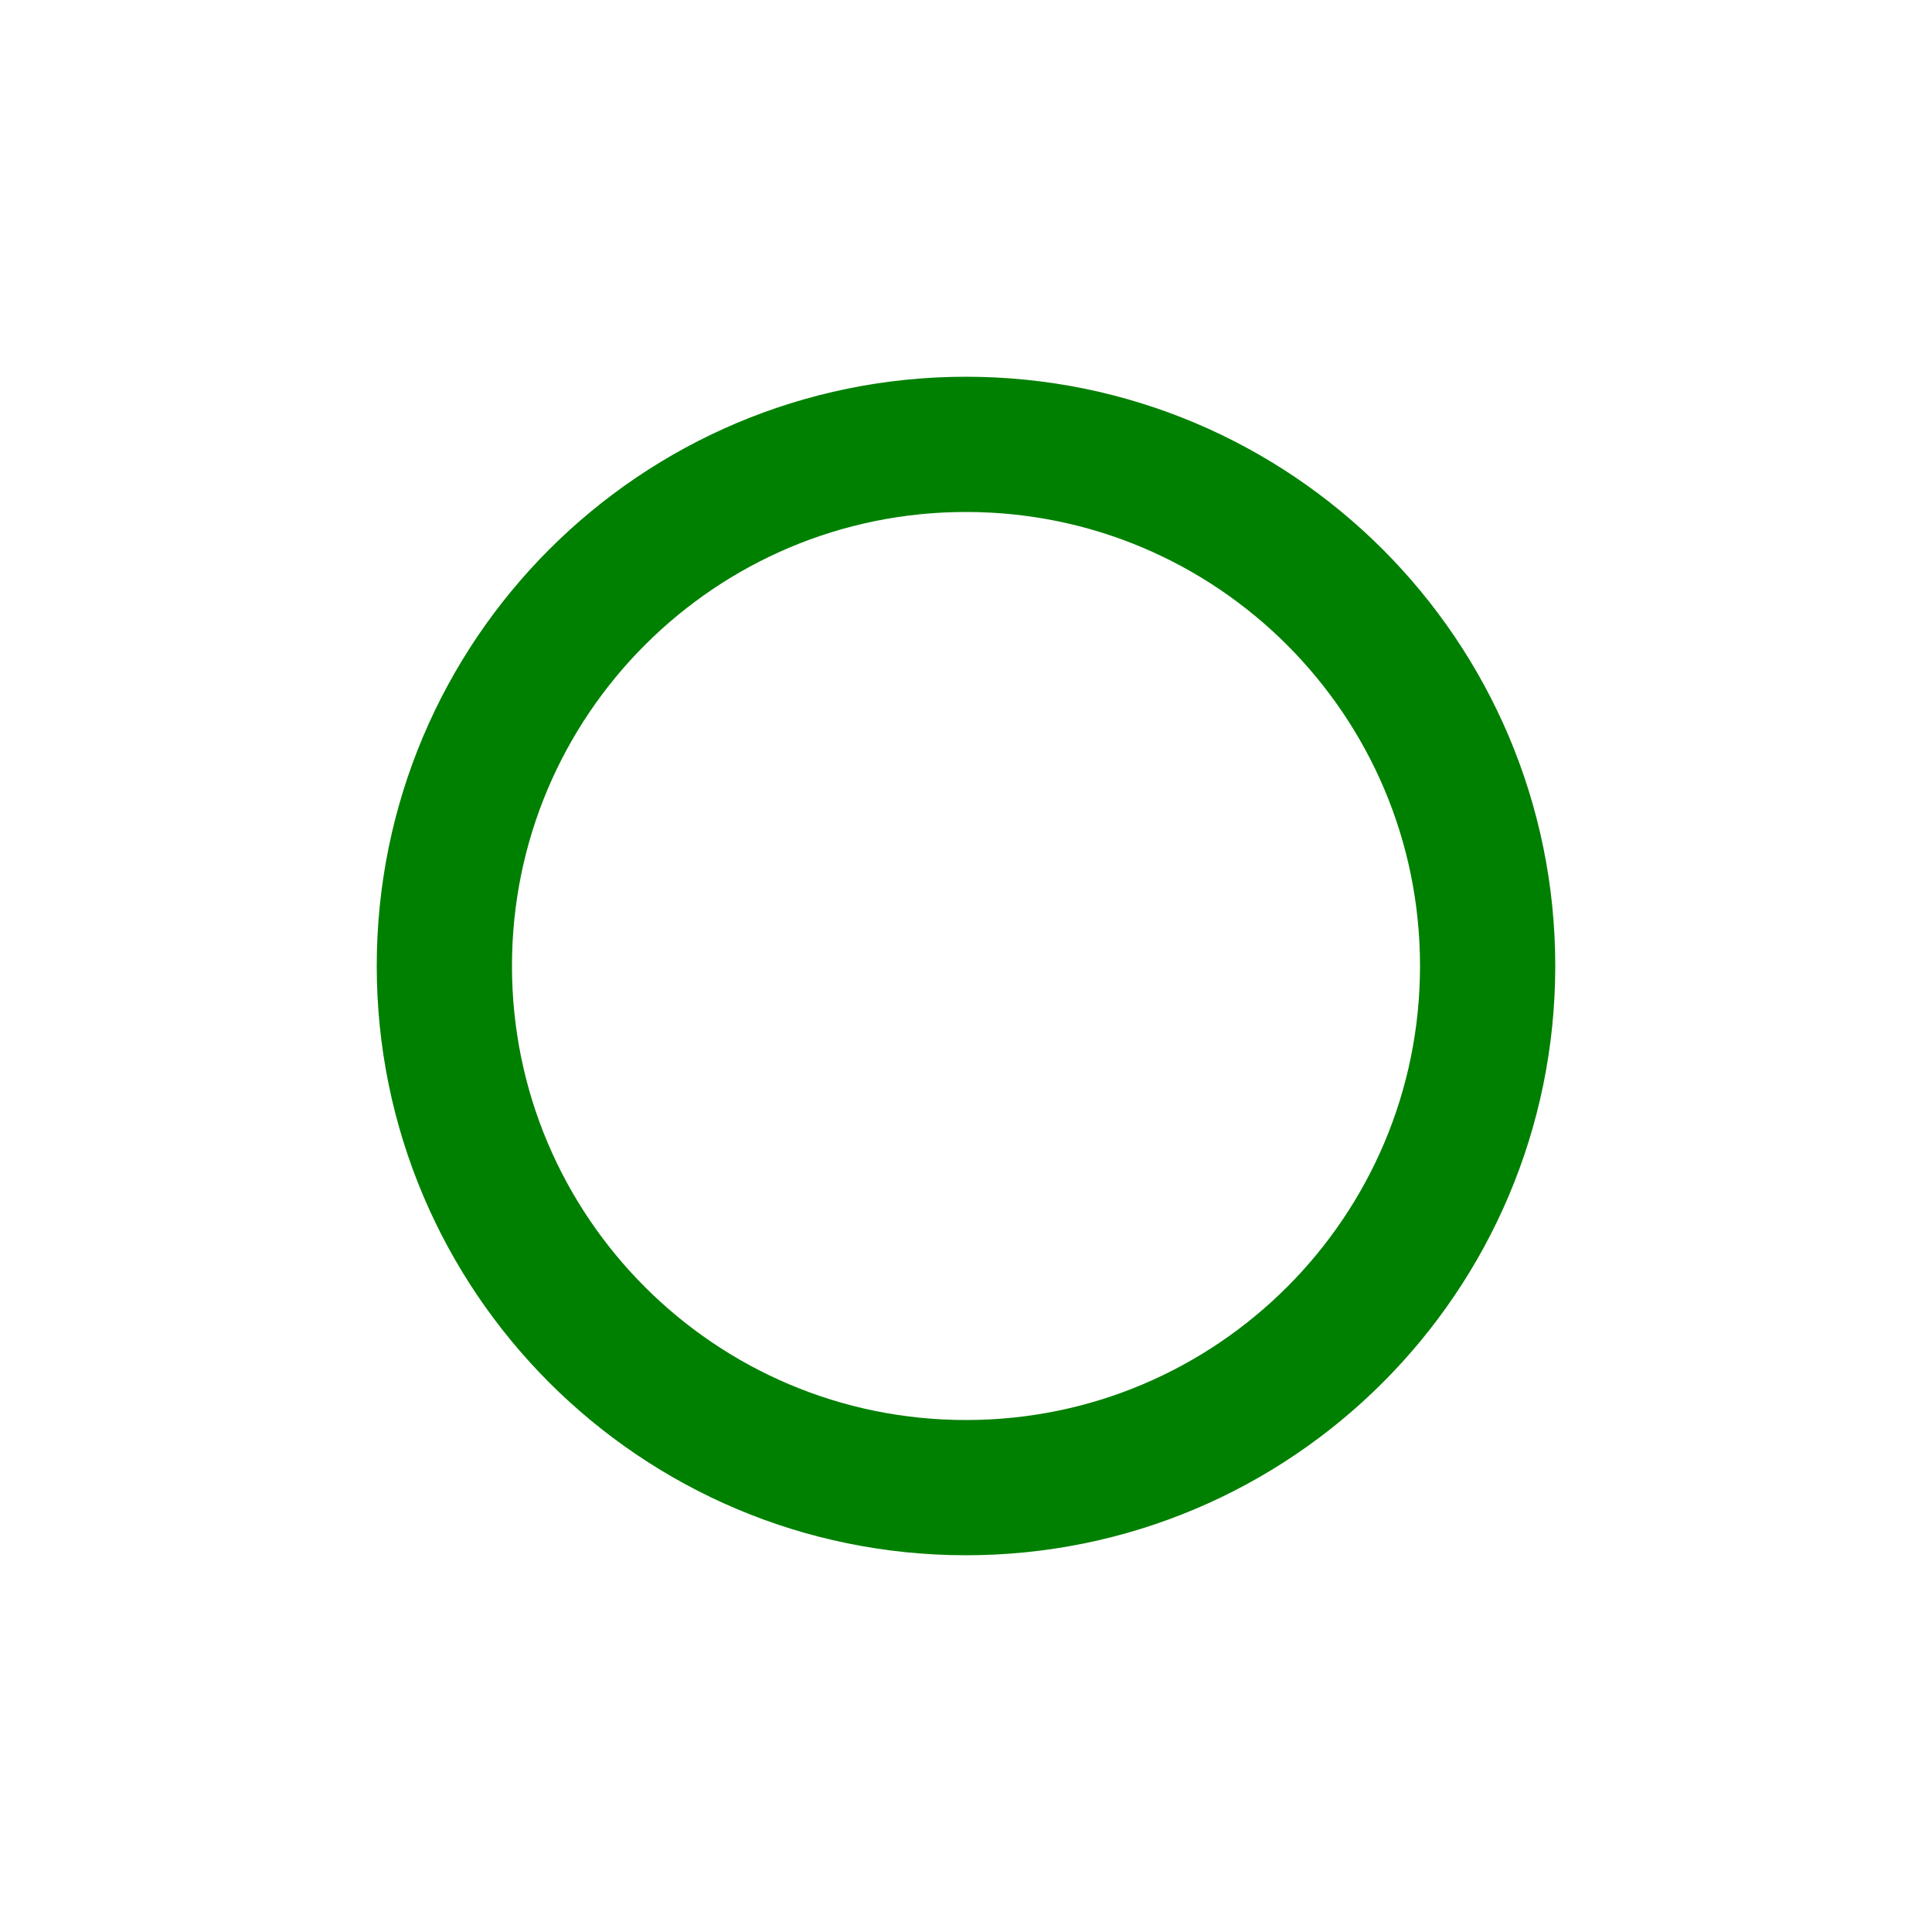
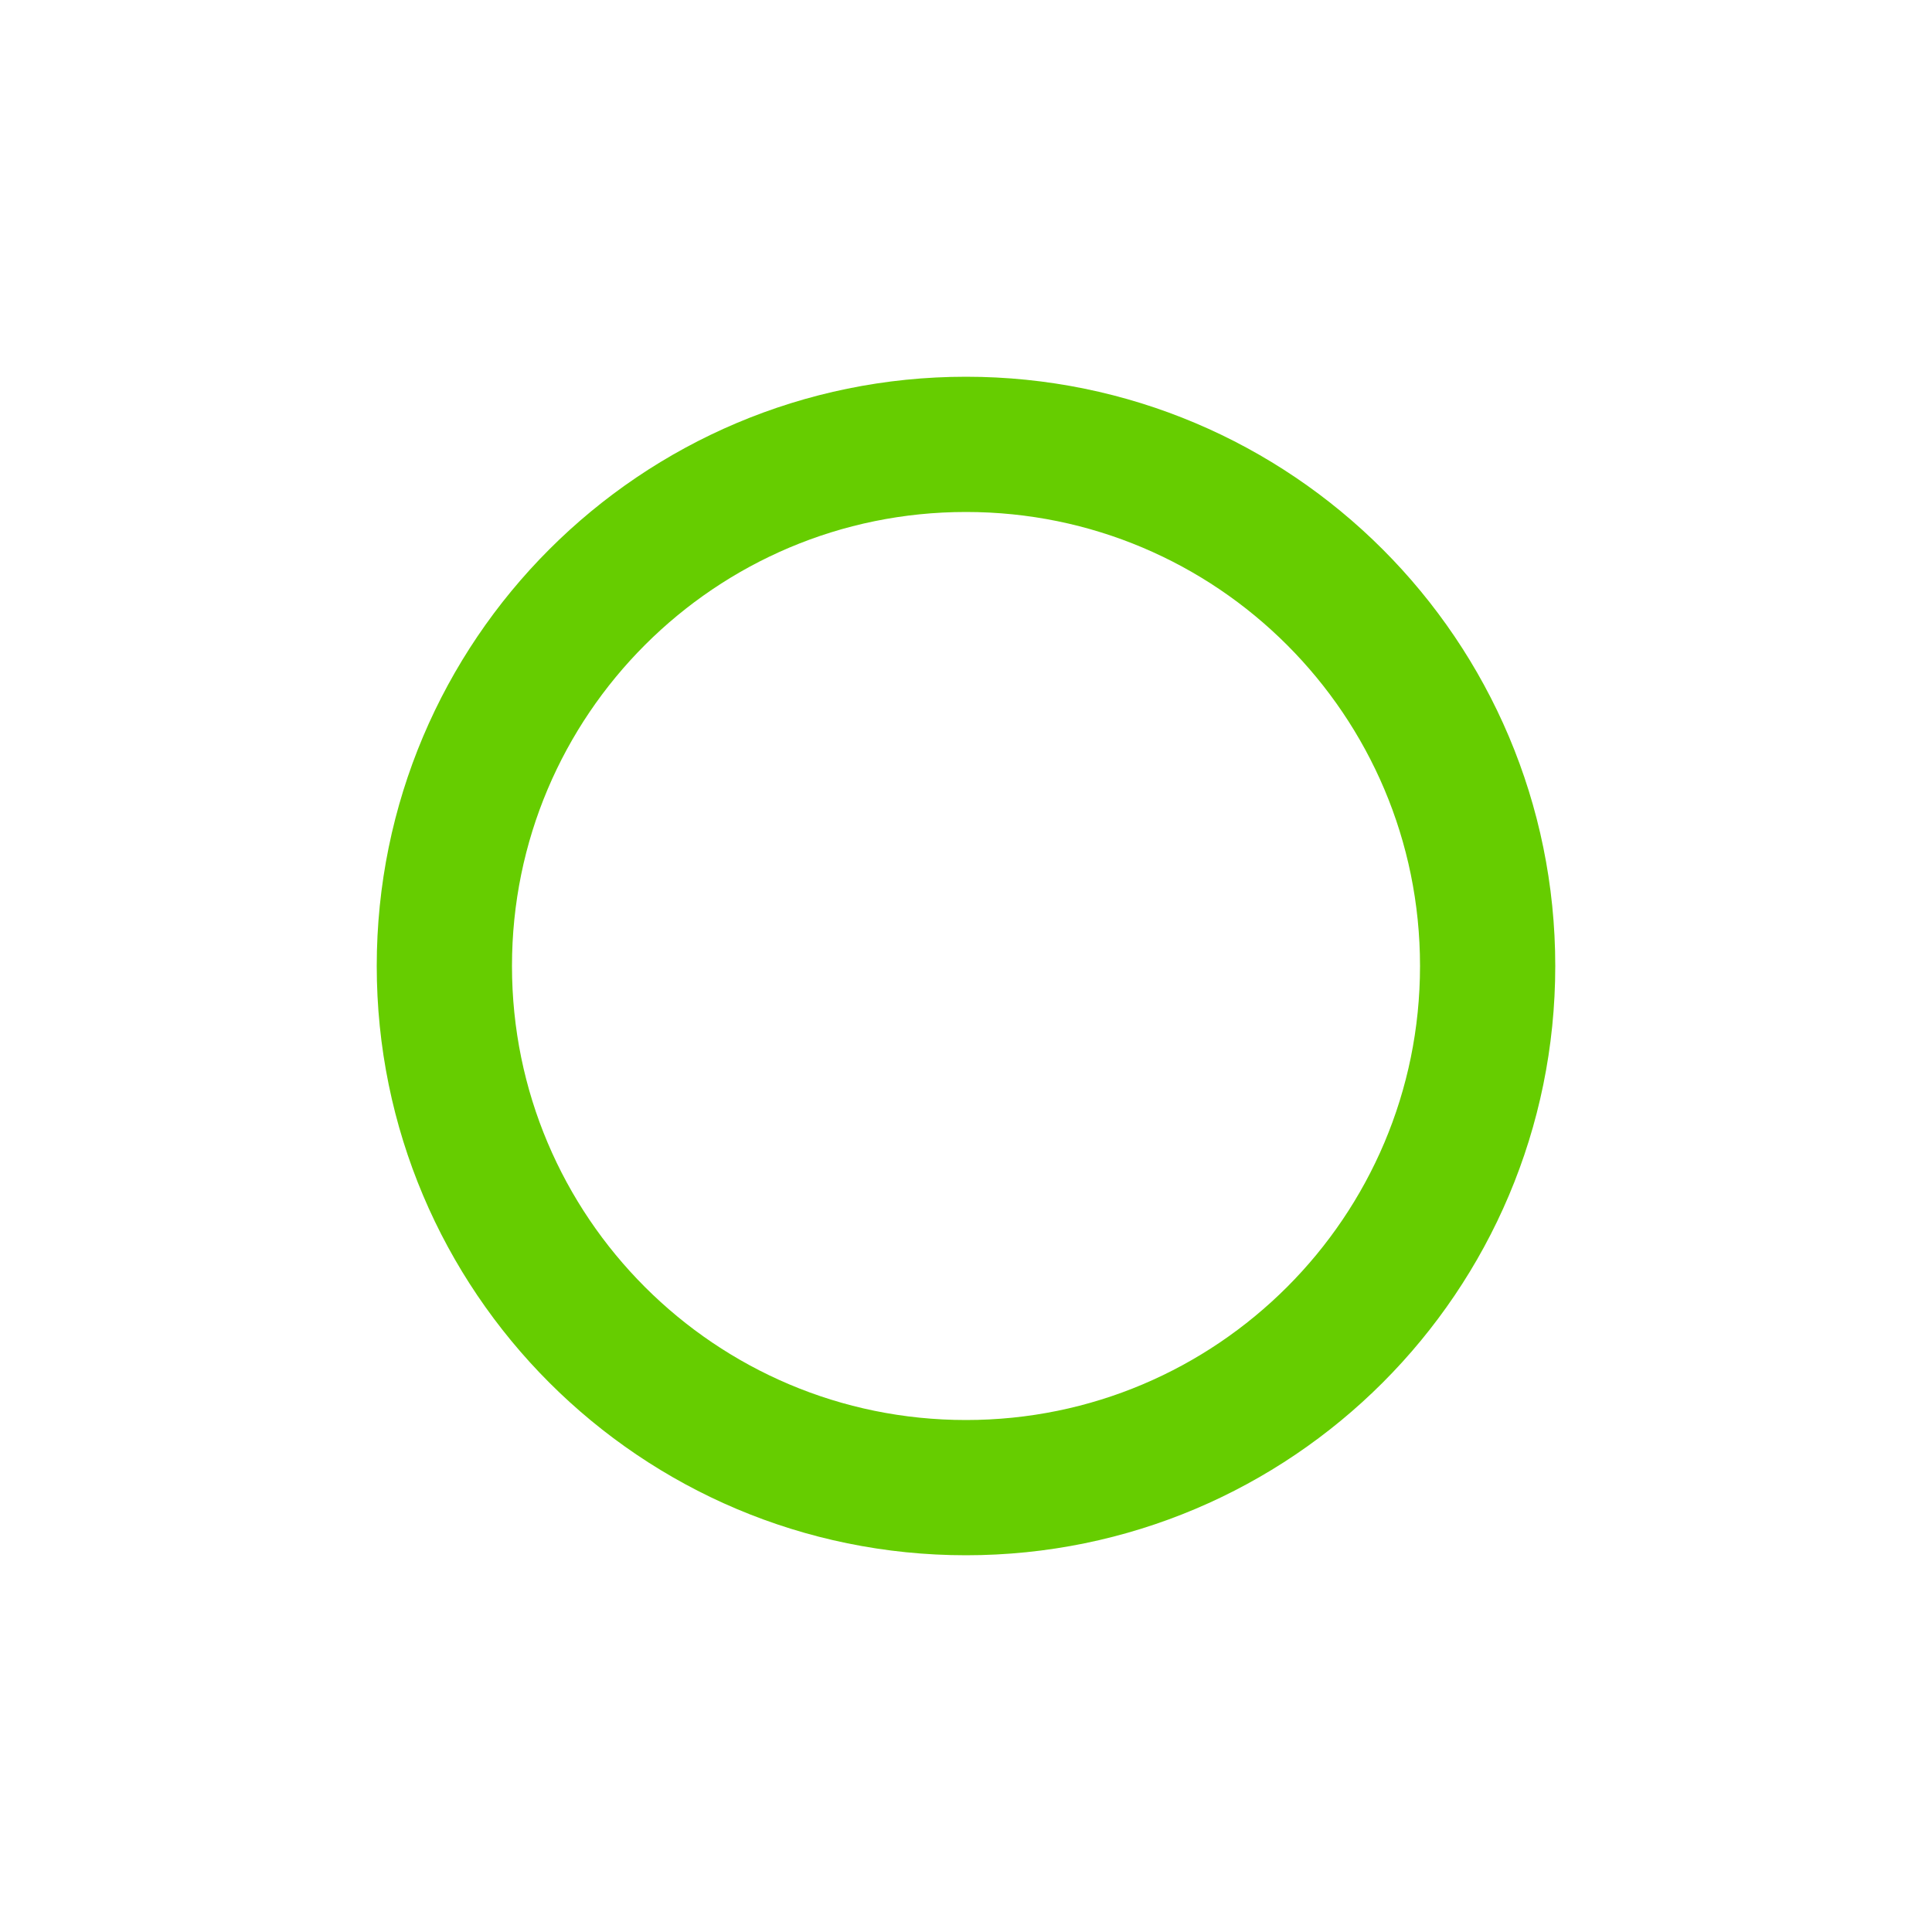
<svg xmlns="http://www.w3.org/2000/svg" width="500" height="500" version="1.1">
-   <circle cx="250" cy="250" r="135" fill="none" stroke="green" stroke-width="35" />
+   <circle cx="250" cy="250" r="135" fill="none" stroke="#66CD00" stroke-width="35" />
</svg>
